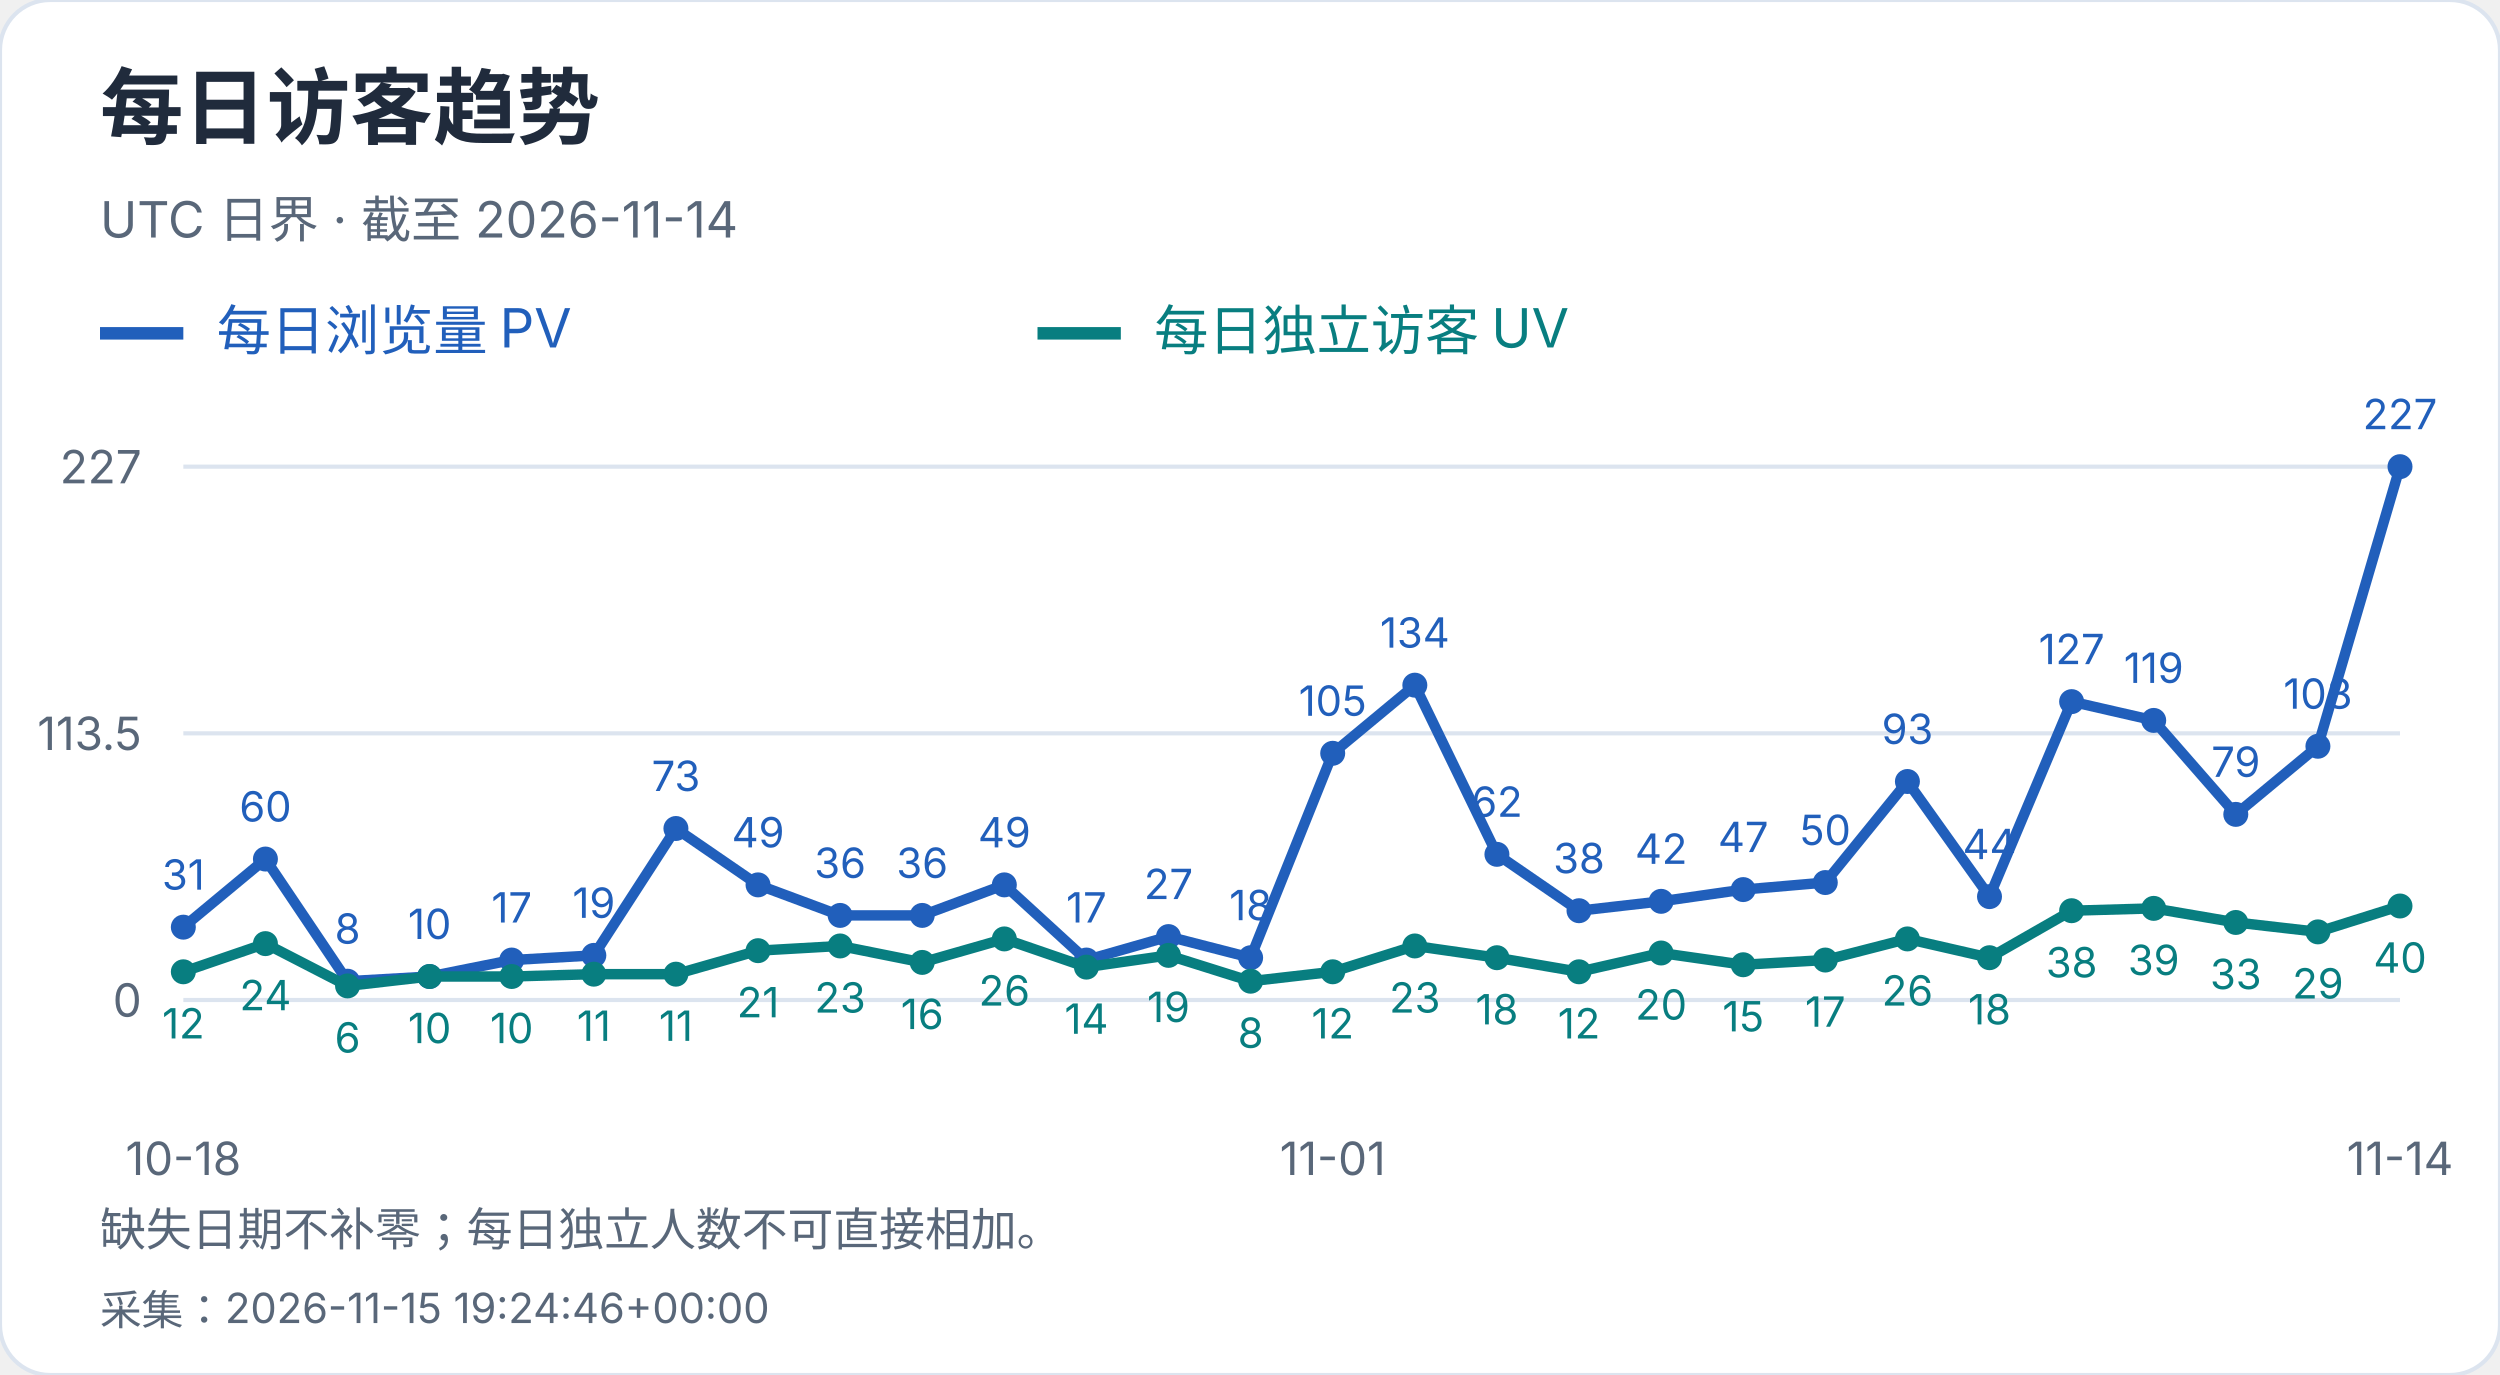
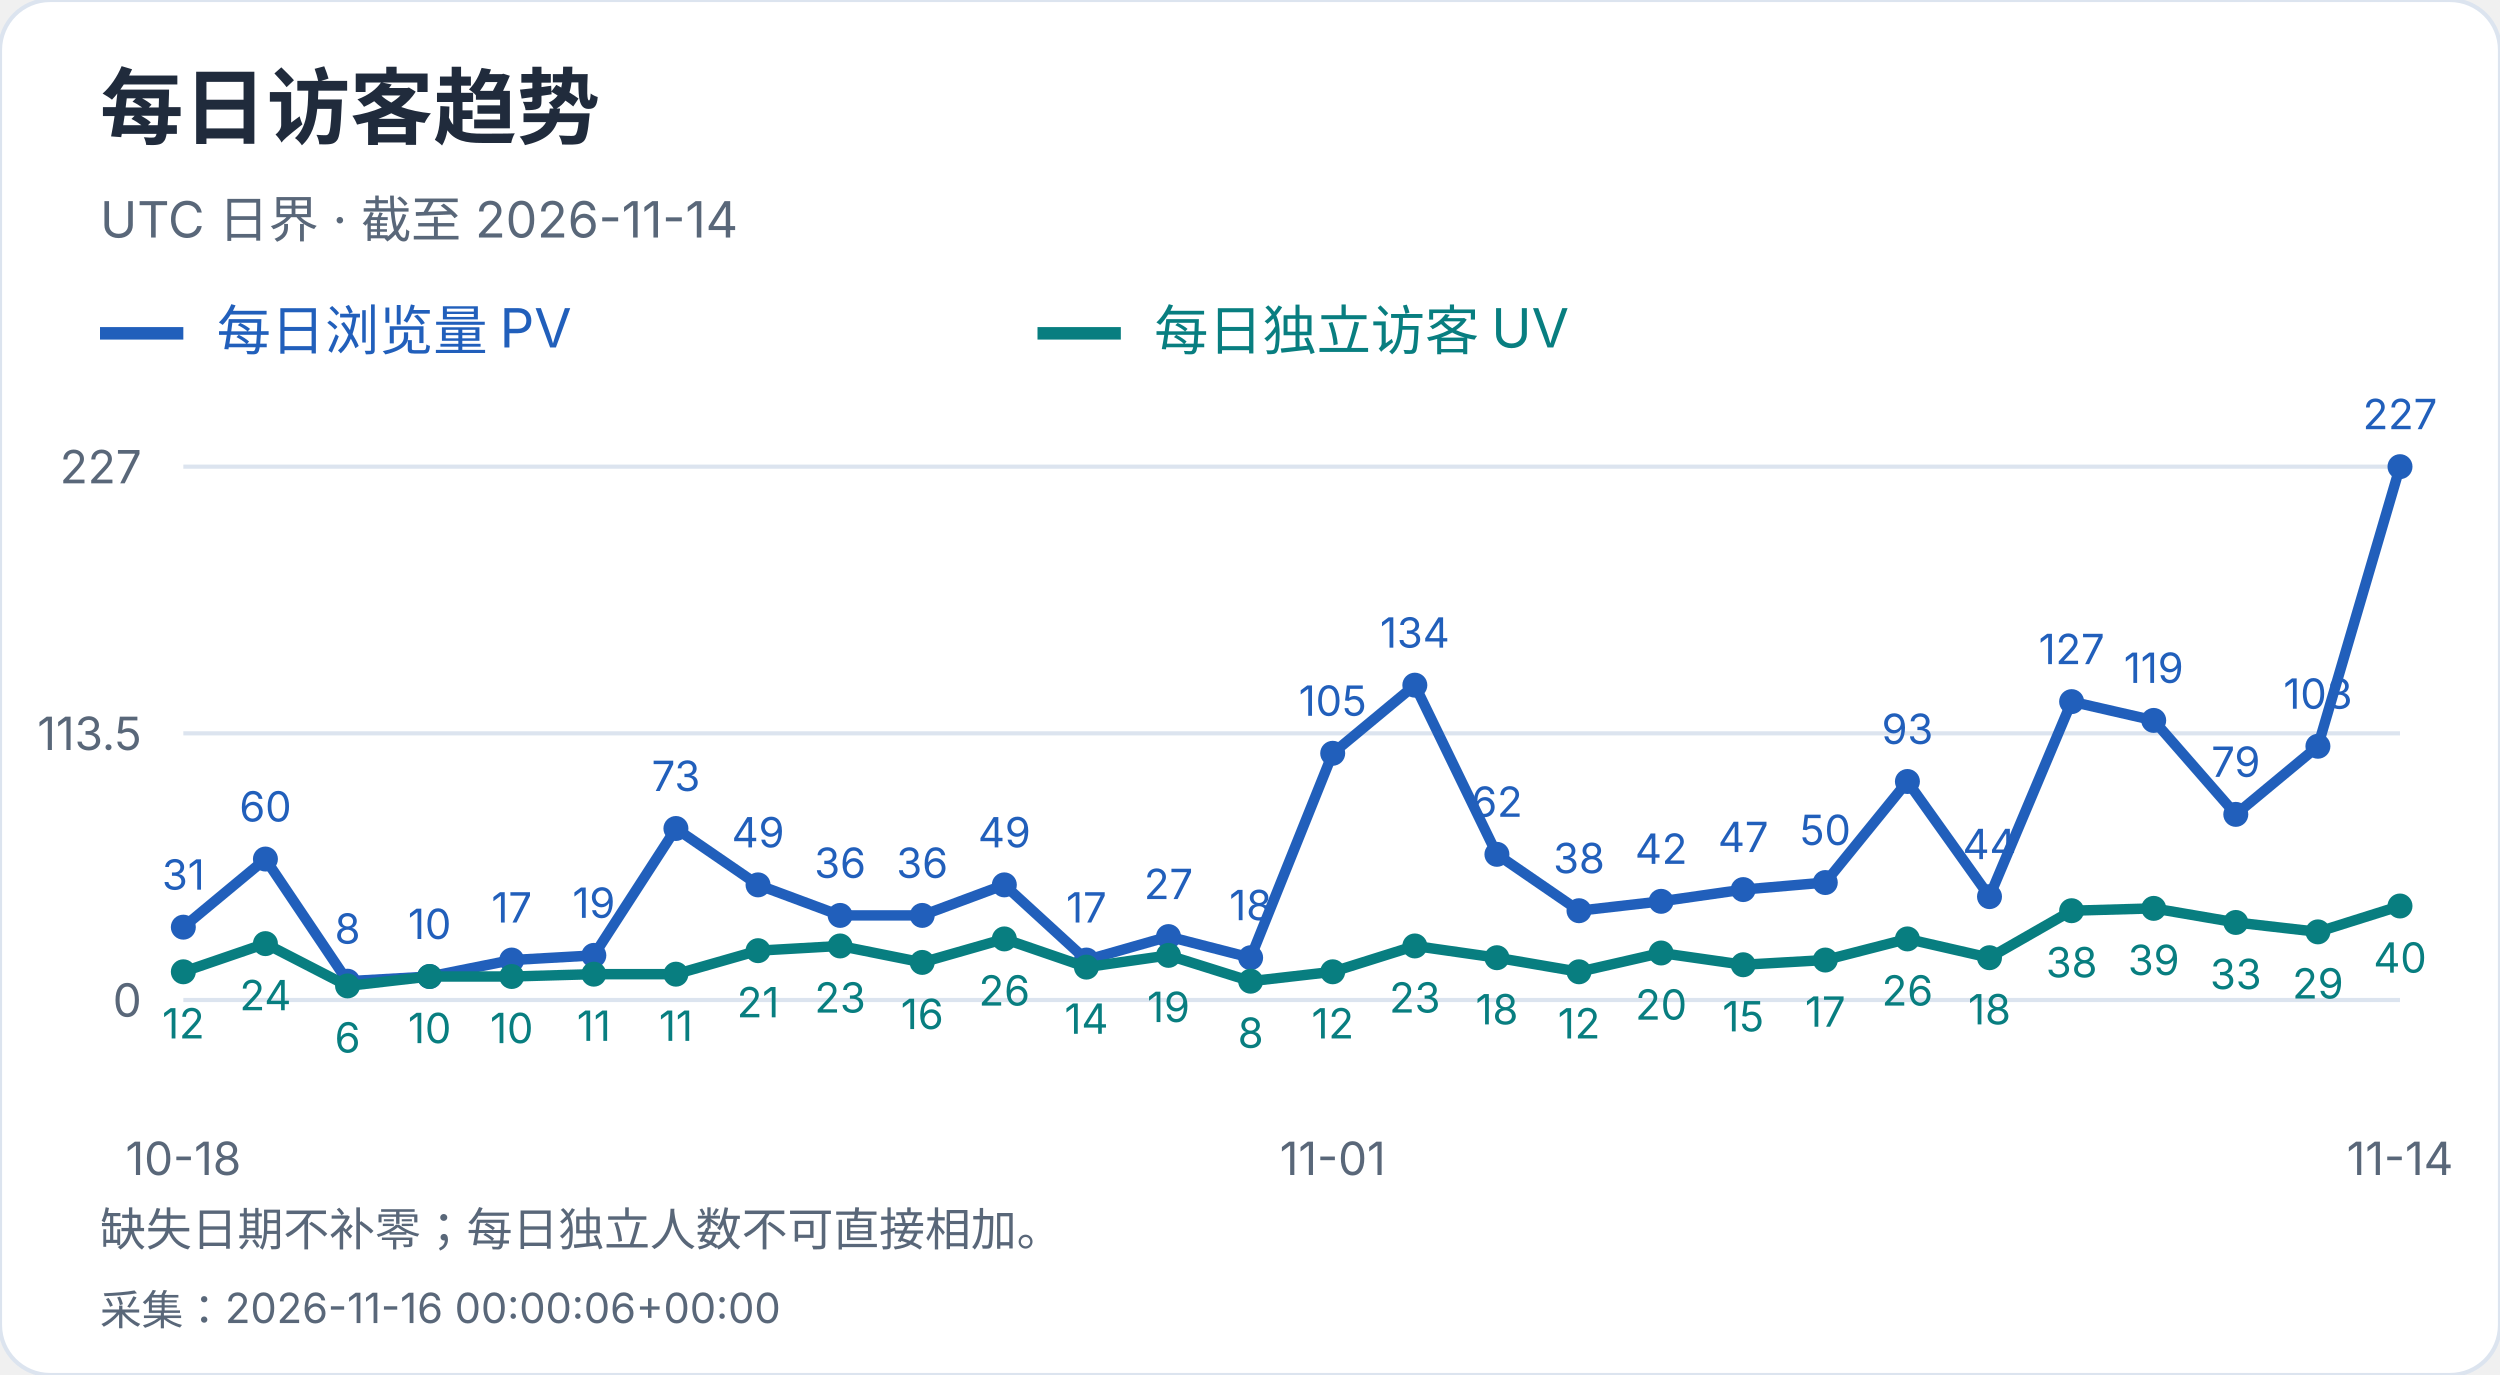
<svg xmlns="http://www.w3.org/2000/svg" width="600" height="330" viewBox="0 0 600 330" role="img" aria-label="每日访客趋势">
  <style>text{font-family:-apple-system,BlinkMacSystemFont,"Segoe UI","PingFang SC","Microsoft YaHei",sans-serif;font-variant-numeric:tabular-nums}</style>
  <rect width="600" height="330" rx="12" fill="white" stroke="#dce4ef" />
  <text x="24" y="33" font-size="20" fill="#202b3c" font-weight="650" text-anchor="start">每日访客趋势</text>
  <text x="24" y="57" font-size="12" fill="#596779" font-weight="400" text-anchor="start">UTC 日界 · 截至 2026-11-14</text>
  <path d="M24 80h20" stroke="#215fbb" stroke-width="3" />
  <text x="52" y="84" font-size="13" fill="#215fbb" font-weight="400" text-anchor="start">每日浏览量 PV</text>
  <path d="M249 80h20" stroke="#087e80" stroke-width="3" />
  <text x="277" y="84" font-size="13" fill="#087e80" font-weight="400" text-anchor="start">每日独立访客 UV</text>
  <path d="M44 240.0H576" stroke="#dce4ef" />
  <text x="34" y="244.0" font-size="11" fill="#596779" font-weight="400" text-anchor="end">0</text>
  <path d="M44 176.0H576" stroke="#dce4ef" />
  <text x="34" y="180.0" font-size="11" fill="#596779" font-weight="400" text-anchor="end">113.5</text>
  <path d="M44 112.0H576" stroke="#dce4ef" />
  <text x="34" y="116.0" font-size="11" fill="#596779" font-weight="400" text-anchor="end">227</text>
  <circle cx="44.00" cy="222.52" r="3" fill="#215fbb" />
  <text x="44.0" y="213.52" font-size="10" fill="#215fbb" font-weight="400" text-anchor="middle">31</text>
  <circle cx="63.70" cy="206.17" r="3" fill="#215fbb" />
  <text x="63.7" y="197.17" font-size="10" fill="#215fbb" font-weight="400" text-anchor="middle">60</text>
  <circle cx="83.41" cy="235.49" r="3" fill="#215fbb" />
  <text x="83.41" y="226.49" font-size="10" fill="#215fbb" font-weight="400" text-anchor="middle">8</text>
  <circle cx="103.11" cy="234.36" r="3" fill="#215fbb" />
  <text x="103.11" y="225.36" font-size="10" fill="#215fbb" font-weight="400" text-anchor="middle">10</text>
  <circle cx="122.81" cy="230.41" r="3" fill="#215fbb" />
  <text x="122.81" y="221.41" font-size="10" fill="#215fbb" font-weight="400" text-anchor="middle">17</text>
  <circle cx="142.52" cy="229.29" r="3" fill="#215fbb" />
  <text x="142.52" y="220.29" font-size="10" fill="#215fbb" font-weight="400" text-anchor="middle">19</text>
  <circle cx="162.22" cy="198.84" r="3" fill="#215fbb" />
  <text x="162.22" y="189.84" font-size="10" fill="#215fbb" font-weight="400" text-anchor="middle">73</text>
  <circle cx="181.93" cy="212.37" r="3" fill="#215fbb" />
  <text x="181.93" y="203.37" font-size="10" fill="#215fbb" font-weight="400" text-anchor="middle">49</text>
  <circle cx="201.63" cy="219.70" r="3" fill="#215fbb" />
  <text x="201.63" y="210.7" font-size="10" fill="#215fbb" font-weight="400" text-anchor="middle">36</text>
  <circle cx="221.33" cy="219.70" r="3" fill="#215fbb" />
  <text x="221.33" y="210.7" font-size="10" fill="#215fbb" font-weight="400" text-anchor="middle">36</text>
  <circle cx="241.04" cy="212.37" r="3" fill="#215fbb" />
  <text x="241.04" y="203.37" font-size="10" fill="#215fbb" font-weight="400" text-anchor="middle">49</text>
  <circle cx="260.74" cy="230.41" r="3" fill="#215fbb" />
  <text x="260.74" y="221.41" font-size="10" fill="#215fbb" font-weight="400" text-anchor="middle">17</text>
  <circle cx="280.44" cy="224.78" r="3" fill="#215fbb" />
  <text x="280.44" y="215.78" font-size="10" fill="#215fbb" font-weight="400" text-anchor="middle">27</text>
  <circle cx="300.15" cy="229.85" r="3" fill="#215fbb" />
  <text x="300.15" y="220.85" font-size="10" fill="#215fbb" font-weight="400" text-anchor="middle">18</text>
  <circle cx="319.85" cy="180.79" r="3" fill="#215fbb" />
  <text x="319.85" y="171.79" font-size="10" fill="#215fbb" font-weight="400" text-anchor="middle">105</text>
  <circle cx="339.56" cy="164.44" r="3" fill="#215fbb" />
  <text x="339.56" y="155.44" font-size="10" fill="#215fbb" font-weight="400" text-anchor="middle">134</text>
  <circle cx="359.26" cy="205.04" r="3" fill="#215fbb" />
  <text x="359.26" y="196.04" font-size="10" fill="#215fbb" font-weight="400" text-anchor="middle">62</text>
  <circle cx="378.96" cy="218.57" r="3" fill="#215fbb" />
  <text x="378.96" y="209.57" font-size="10" fill="#215fbb" font-weight="400" text-anchor="middle">38</text>
  <circle cx="398.67" cy="216.32" r="3" fill="#215fbb" />
  <text x="398.67" y="207.32" font-size="10" fill="#215fbb" font-weight="400" text-anchor="middle">42</text>
  <circle cx="418.37" cy="213.50" r="3" fill="#215fbb" />
  <text x="418.37" y="204.5" font-size="10" fill="#215fbb" font-weight="400" text-anchor="middle">47</text>
  <circle cx="438.07" cy="211.81" r="3" fill="#215fbb" />
  <text x="438.07" y="202.81" font-size="10" fill="#215fbb" font-weight="400" text-anchor="middle">50</text>
  <circle cx="457.78" cy="187.56" r="3" fill="#215fbb" />
  <text x="457.78" y="178.56" font-size="10" fill="#215fbb" font-weight="400" text-anchor="middle">93</text>
  <circle cx="477.48" cy="215.19" r="3" fill="#215fbb" />
  <text x="477.48" y="206.19" font-size="10" fill="#215fbb" font-weight="400" text-anchor="middle">44</text>
  <circle cx="497.19" cy="168.39" r="3" fill="#215fbb" />
  <text x="497.19" y="159.39" font-size="10" fill="#215fbb" font-weight="400" text-anchor="middle">127</text>
  <circle cx="516.89" cy="172.90" r="3" fill="#215fbb" />
  <text x="516.89" y="163.9" font-size="10" fill="#215fbb" font-weight="400" text-anchor="middle">119</text>
  <circle cx="536.59" cy="195.45" r="3" fill="#215fbb" />
  <text x="536.59" y="186.45" font-size="10" fill="#215fbb" font-weight="400" text-anchor="middle">79</text>
  <circle cx="556.30" cy="179.10" r="3" fill="#215fbb" />
  <text x="556.3" y="170.1" font-size="10" fill="#215fbb" font-weight="400" text-anchor="middle">108</text>
  <circle cx="576.00" cy="112.00" r="3" fill="#215fbb" />
  <text x="576.0" y="103.0" font-size="10" fill="#215fbb" font-weight="400" text-anchor="middle">227</text>
  <polyline points="44.00,222.52 63.70,206.17 83.41,235.49 103.11,234.36 122.81,230.41 142.52,229.29 162.22,198.84 181.93,212.37 201.63,219.70 221.33,219.70 241.04,212.37 260.74,230.41 280.44,224.78 300.15,229.85 319.85,180.79 339.56,164.44 359.26,205.04 378.96,218.57 398.67,216.32 418.37,213.50 438.07,211.81 457.78,187.56 477.48,215.19 497.19,168.39 516.89,172.90 536.59,195.45 556.30,179.10 576.00,112.00" fill="none" stroke="#215fbb" stroke-width="2.5" />
  <circle cx="44.00" cy="233.23" r="3" fill="#087e80" />
  <text x="44.0" y="249.23" font-size="10" fill="#087e80" font-weight="400" text-anchor="middle">12</text>
  <circle cx="63.70" cy="226.47" r="3" fill="#087e80" />
  <text x="63.7" y="242.47" font-size="10" fill="#087e80" font-weight="400" text-anchor="middle">24</text>
  <circle cx="83.41" cy="236.62" r="3" fill="#087e80" />
  <text x="83.41" y="252.62" font-size="10" fill="#087e80" font-weight="400" text-anchor="middle">6</text>
  <circle cx="103.11" cy="234.36" r="3" fill="#087e80" />
  <text x="103.11" y="250.36" font-size="10" fill="#087e80" font-weight="400" text-anchor="middle">10</text>
  <circle cx="122.81" cy="234.36" r="3" fill="#087e80" />
  <text x="122.81" y="250.36" font-size="10" fill="#087e80" font-weight="400" text-anchor="middle">10</text>
  <circle cx="142.52" cy="233.80" r="3" fill="#087e80" />
  <text x="142.52" y="249.8" font-size="10" fill="#087e80" font-weight="400" text-anchor="middle">11</text>
  <circle cx="162.22" cy="233.80" r="3" fill="#087e80" />
  <text x="162.22" y="249.8" font-size="10" fill="#087e80" font-weight="400" text-anchor="middle">11</text>
  <circle cx="181.93" cy="228.16" r="3" fill="#087e80" />
  <text x="181.93" y="244.16" font-size="10" fill="#087e80" font-weight="400" text-anchor="middle">21</text>
  <circle cx="201.63" cy="227.03" r="3" fill="#087e80" />
  <text x="201.63" y="243.03" font-size="10" fill="#087e80" font-weight="400" text-anchor="middle">23</text>
  <circle cx="221.33" cy="230.98" r="3" fill="#087e80" />
  <text x="221.33" y="246.98" font-size="10" fill="#087e80" font-weight="400" text-anchor="middle">16</text>
  <circle cx="241.04" cy="225.34" r="3" fill="#087e80" />
  <text x="241.04" y="241.34" font-size="10" fill="#087e80" font-weight="400" text-anchor="middle">26</text>
  <circle cx="260.74" cy="232.11" r="3" fill="#087e80" />
  <text x="260.74" y="248.11" font-size="10" fill="#087e80" font-weight="400" text-anchor="middle">14</text>
  <circle cx="280.44" cy="229.29" r="3" fill="#087e80" />
  <text x="280.44" y="245.29" font-size="10" fill="#087e80" font-weight="400" text-anchor="middle">19</text>
  <circle cx="300.15" cy="235.49" r="3" fill="#087e80" />
  <text x="300.15" y="251.49" font-size="10" fill="#087e80" font-weight="400" text-anchor="middle">8</text>
  <circle cx="319.85" cy="233.23" r="3" fill="#087e80" />
  <text x="319.85" y="249.23" font-size="10" fill="#087e80" font-weight="400" text-anchor="middle">12</text>
  <circle cx="339.56" cy="227.03" r="3" fill="#087e80" />
  <text x="339.56" y="243.03" font-size="10" fill="#087e80" font-weight="400" text-anchor="middle">23</text>
  <circle cx="359.26" cy="229.85" r="3" fill="#087e80" />
  <text x="359.26" y="245.85" font-size="10" fill="#087e80" font-weight="400" text-anchor="middle">18</text>
  <circle cx="378.96" cy="233.23" r="3" fill="#087e80" />
  <text x="378.96" y="249.23" font-size="10" fill="#087e80" font-weight="400" text-anchor="middle">12</text>
  <circle cx="398.67" cy="228.72" r="3" fill="#087e80" />
  <text x="398.67" y="244.72" font-size="10" fill="#087e80" font-weight="400" text-anchor="middle">20</text>
  <circle cx="418.37" cy="231.54" r="3" fill="#087e80" />
  <text x="418.37" y="247.54" font-size="10" fill="#087e80" font-weight="400" text-anchor="middle">15</text>
  <circle cx="438.07" cy="230.41" r="3" fill="#087e80" />
  <text x="438.07" y="246.41" font-size="10" fill="#087e80" font-weight="400" text-anchor="middle">17</text>
  <circle cx="457.78" cy="225.34" r="3" fill="#087e80" />
  <text x="457.78" y="241.34" font-size="10" fill="#087e80" font-weight="400" text-anchor="middle">26</text>
  <circle cx="477.48" cy="229.85" r="3" fill="#087e80" />
  <text x="477.48" y="245.85" font-size="10" fill="#087e80" font-weight="400" text-anchor="middle">18</text>
  <circle cx="497.19" cy="218.57" r="3" fill="#087e80" />
  <text x="497.19" y="234.57" font-size="10" fill="#087e80" font-weight="400" text-anchor="middle">38</text>
  <circle cx="516.89" cy="218.01" r="3" fill="#087e80" />
  <text x="516.89" y="234.01" font-size="10" fill="#087e80" font-weight="400" text-anchor="middle">39</text>
  <circle cx="536.59" cy="221.39" r="3" fill="#087e80" />
  <text x="536.59" y="237.39" font-size="10" fill="#087e80" font-weight="400" text-anchor="middle">33</text>
  <circle cx="556.30" cy="223.65" r="3" fill="#087e80" />
  <text x="556.3" y="239.65" font-size="10" fill="#087e80" font-weight="400" text-anchor="middle">29</text>
  <circle cx="576.00" cy="217.44" r="3" fill="#087e80" />
  <text x="576.0" y="233.44" font-size="10" fill="#087e80" font-weight="400" text-anchor="middle">40</text>
  <polyline points="44.00,233.23 63.70,226.47 83.41,236.62 103.11,234.36 122.81,234.36 142.52,233.80 162.22,233.80 181.93,228.16 201.63,227.03 221.33,230.98 241.04,225.34 260.74,232.11 280.44,229.29 300.15,235.49 319.85,233.23 339.56,227.03 359.26,229.85 378.96,233.23 398.67,228.72 418.37,231.54 438.07,230.41 457.78,225.34 477.48,229.85 497.19,218.57 516.89,218.01 536.59,221.39 556.30,223.65 576.00,217.44" fill="none" stroke="#087e80" stroke-width="2.5" />
  <text x="44.0" y="282" font-size="11" fill="#596779" font-weight="400" text-anchor="middle">10-18</text>
  <text x="319.852" y="282" font-size="11" fill="#596779" font-weight="400" text-anchor="middle">11-01</text>
  <text x="576.0" y="282" font-size="11" fill="#596779" font-weight="400" text-anchor="middle">11-14</text>
  <text x="24" y="299" font-size="11" fill="#596779" font-weight="400" text-anchor="start">缺失日期不补零；每日独立人数不可直接相加。</text>
-   <text x="24" y="318" font-size="10" fill="#596779" font-weight="400" text-anchor="start">采集：2026-11-15 19:24:46+00:00</text>
+   <text x="24" y="318" font-size="10" fill="#596779" font-weight="400" text-anchor="start">采集：2026-11-16 00:00:06+00:00</text>
</svg>
